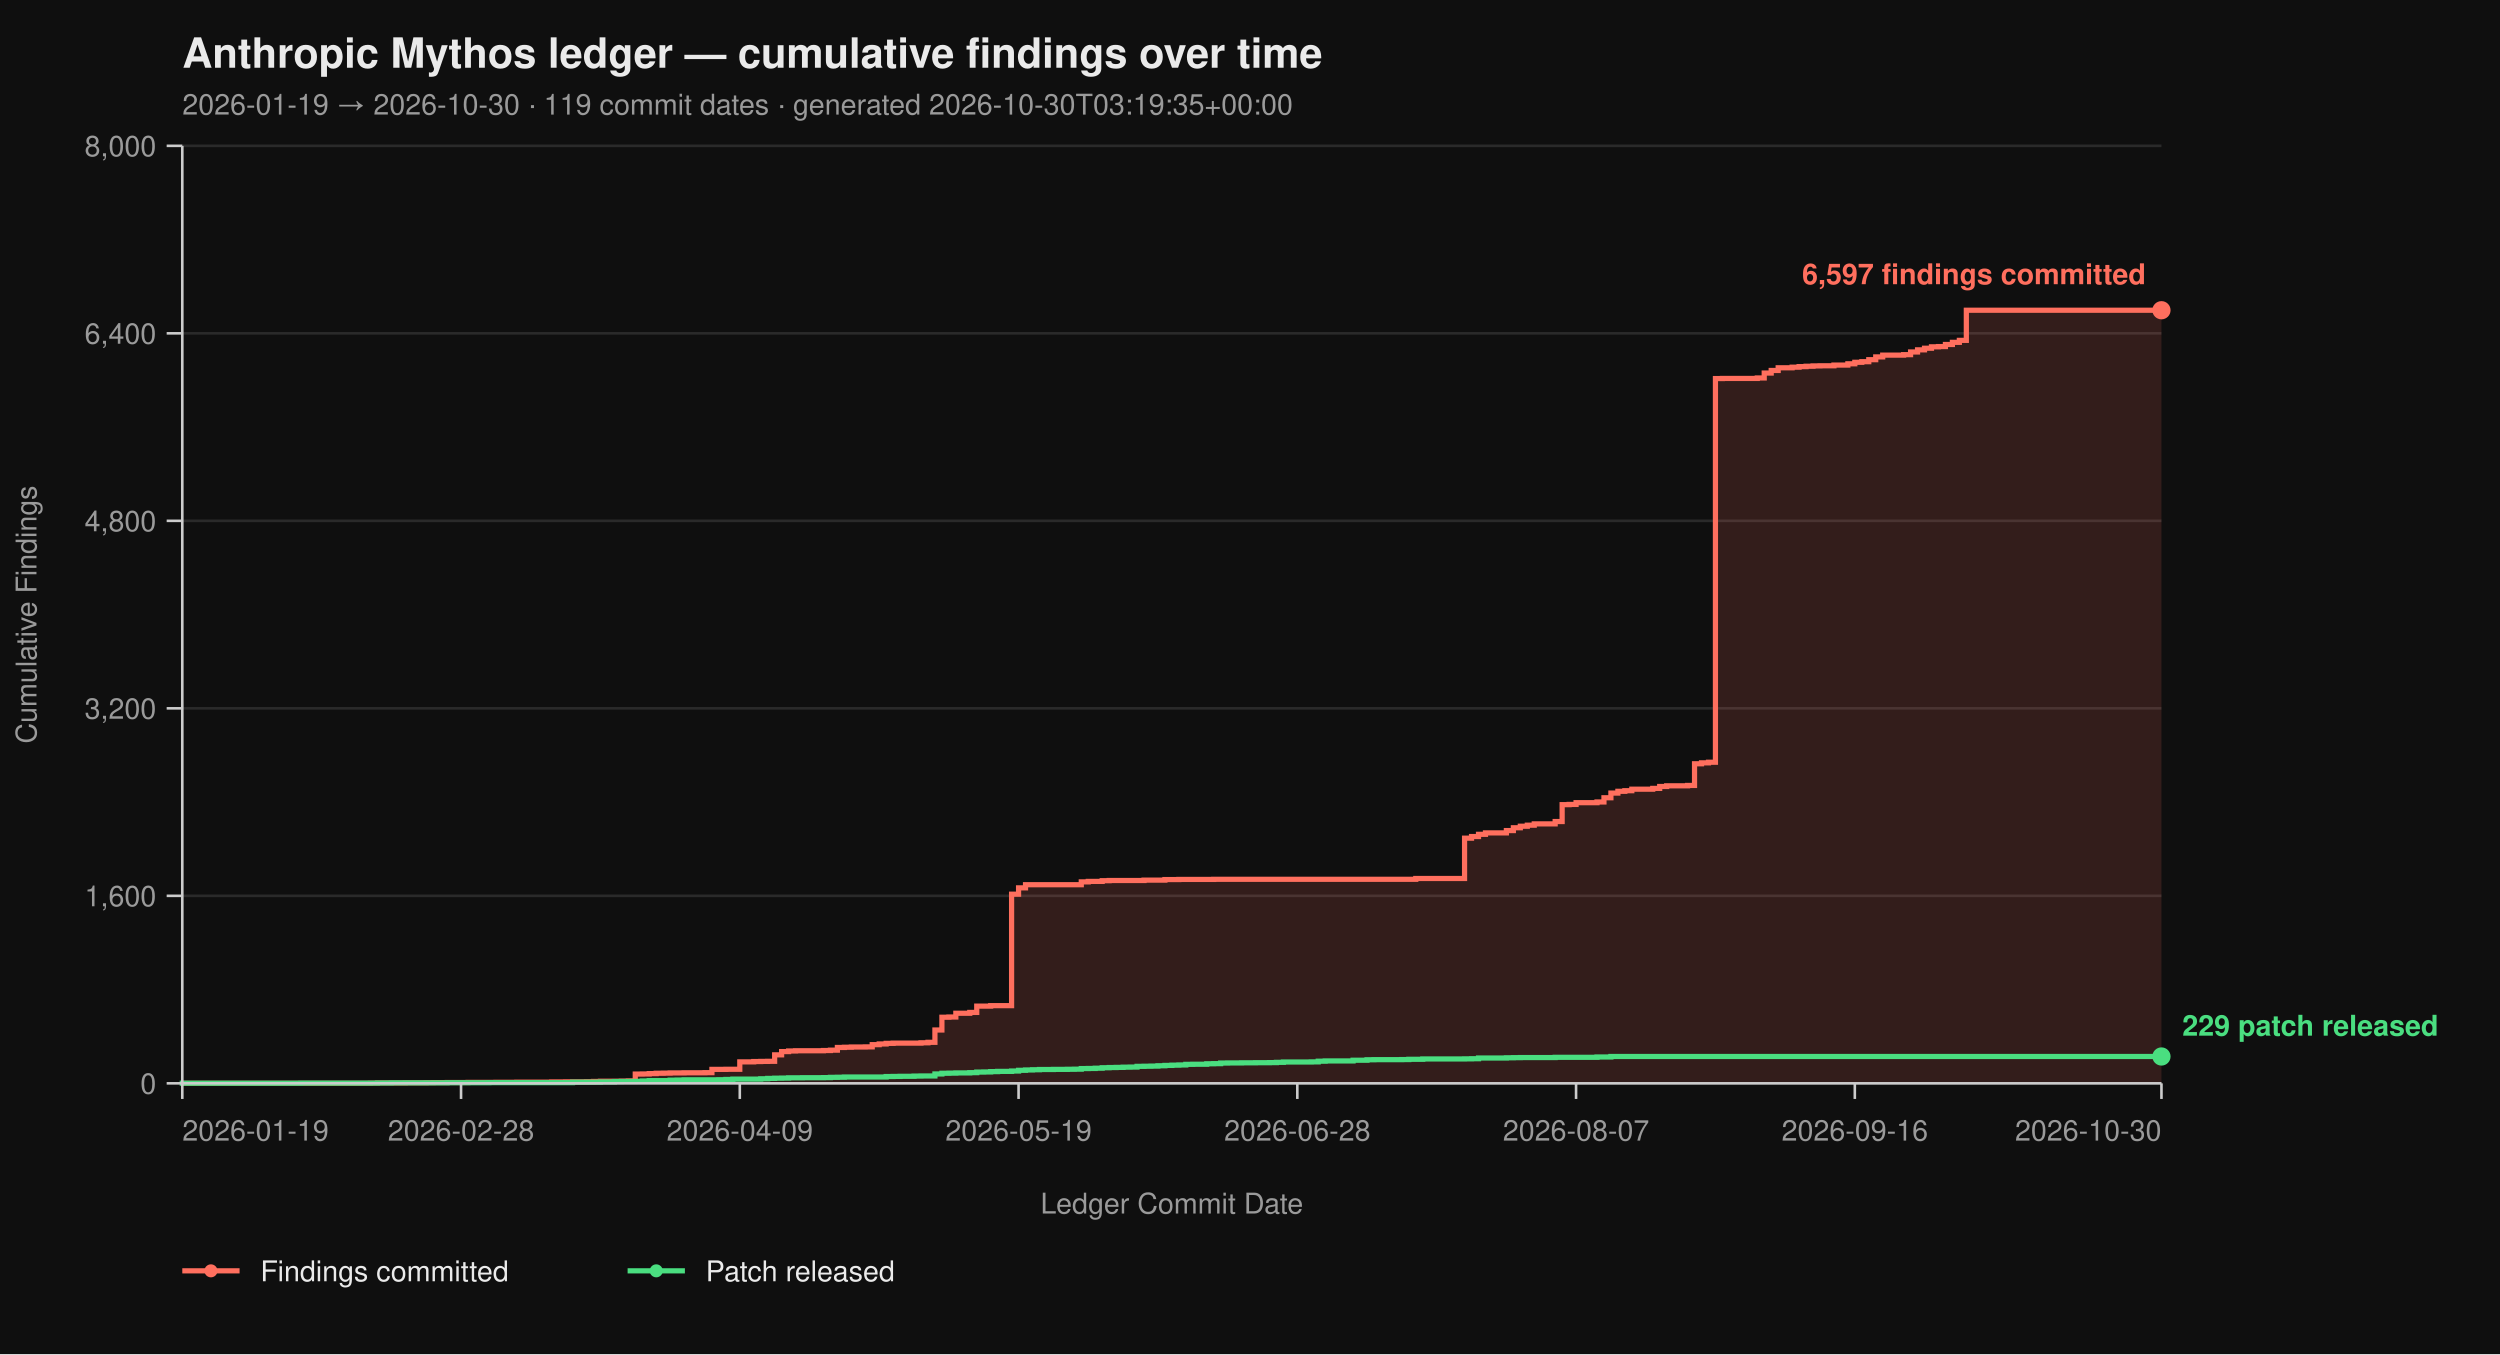
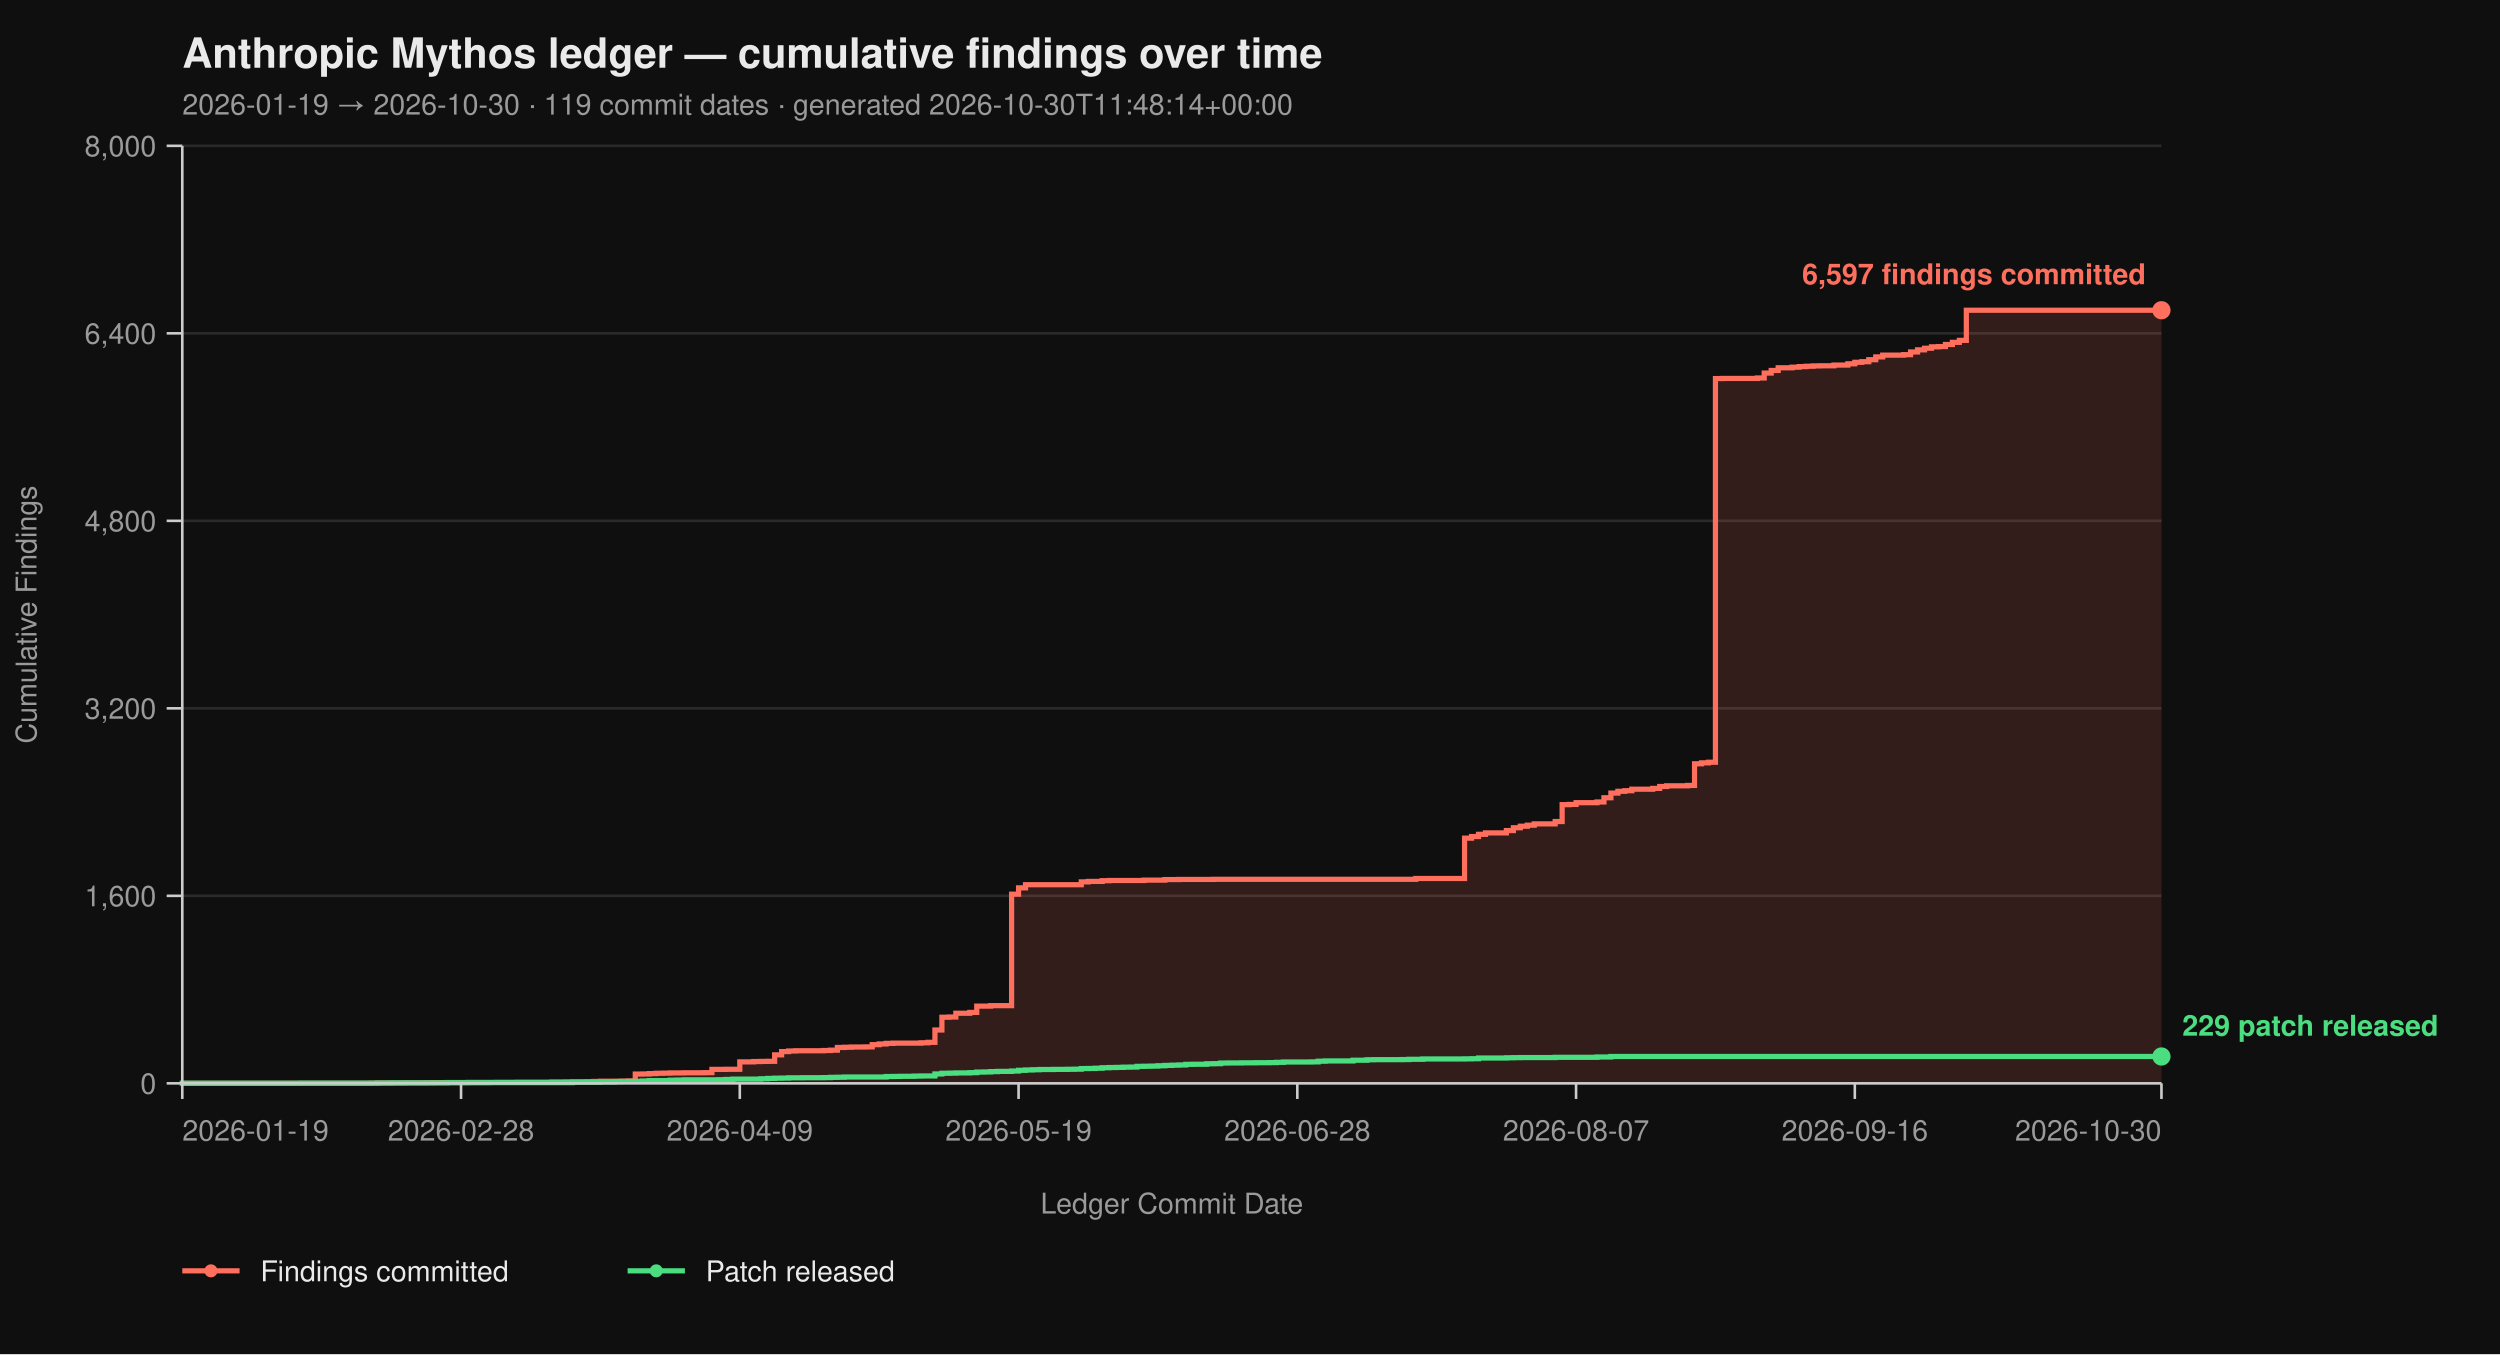
<svg xmlns="http://www.w3.org/2000/svg" viewBox="0 0 960 520" width="960" height="520" font-family="-apple-system, BlinkMacSystemFont, 'Segoe UI', Helvetica, Arial, sans-serif">
  <rect width="100%" height="100%" fill="#0f0f0f" />
  <text x="70" y="26" fill="#eaeaea" font-size="16" font-weight="700">Anthropic Mythos ledger — cumulative findings over time</text>
-   <text x="70" y="44" fill="#9a9a9a" font-size="11">2026-01-19 → 2026-10-30  ·  119 commit dates  ·  generated 2026-10-30T03:19:35+00:00</text>
+   <text x="70" y="44" fill="#9a9a9a" font-size="11">2026-01-19 → 2026-10-30  ·  119 commit dates  ·  generated 2026-10-30T11:48:14+00:00</text>
  <line x1="70" y1="416.00" x2="830" y2="416.00" stroke="#2a2a2a" stroke-width="1" />
  <line x1="70" y1="344.00" x2="830" y2="344.00" stroke="#2a2a2a" stroke-width="1" />
  <line x1="70" y1="272.00" x2="830" y2="272.00" stroke="#2a2a2a" stroke-width="1" />
  <line x1="70" y1="200.00" x2="830" y2="200.00" stroke="#2a2a2a" stroke-width="1" />
  <line x1="70" y1="128.00" x2="830" y2="128.00" stroke="#2a2a2a" stroke-width="1" />
  <line x1="70" y1="56.00" x2="830" y2="56.00" stroke="#2a2a2a" stroke-width="1" />
  <path d="M 70.00 416.00 L 142.25 416.00 L 142.25 415.95 L 144.93 415.95 L 144.93 415.87 L 155.63 415.87 L 155.63 415.82 L 163.66 415.82 L 163.66 415.77 L 166.34 415.77 L 166.34 415.73 L 171.69 415.73 L 171.69 415.69 L 179.72 415.69 L 179.72 415.64 L 190.42 415.64 L 190.42 415.60 L 198.45 415.60 L 198.45 415.55 L 211.83 415.55 L 211.83 415.46 L 217.18 415.46 L 217.18 415.42 L 225.21 415.42 L 225.21 415.37 L 227.89 415.37 L 227.89 415.28 L 230.56 415.28 L 230.56 415.19 L 238.59 415.19 L 238.59 415.14 L 241.27 415.14 L 241.27 415.06 L 243.94 415.06 L 243.94 412.44 L 246.62 412.44 L 246.62 412.40 L 249.30 412.40 L 249.30 412.26 L 251.97 412.26 L 251.97 412.13 L 254.65 412.13 L 254.65 412.08 L 257.32 412.08 L 257.32 412.00 L 262.68 412.00 L 262.68 411.95 L 270.70 411.95 L 270.70 411.90 L 273.38 411.90 L 273.38 410.64 L 278.73 410.64 L 278.73 410.60 L 284.08 410.60 L 284.08 407.76 L 289.44 407.76 L 289.44 407.63 L 292.11 407.63 L 292.11 407.58 L 294.79 407.58 L 294.79 407.54 L 297.46 407.54 L 297.46 405.06 L 300.14 405.06 L 300.14 403.81 L 302.82 403.81 L 302.82 403.58 L 305.49 403.58 L 305.49 403.49 L 316.20 403.49 L 316.20 403.40 L 318.87 403.40 L 318.87 403.26 L 321.55 403.26 L 321.55 402.23 L 324.23 402.23 L 324.23 402.14 L 326.90 402.14 L 326.90 402.05 L 332.25 402.05 L 332.25 402.00 L 334.93 402.00 L 334.93 401.15 L 337.61 401.15 L 337.61 400.88 L 340.28 400.88 L 340.28 400.65 L 342.96 400.65 L 342.96 400.56 L 353.66 400.56 L 353.66 400.43 L 356.34 400.43 L 356.34 400.25 L 359.01 400.25 L 359.01 395.52 L 361.69 395.52 L 361.69 390.62 L 364.37 390.62 L 364.37 390.53 L 367.04 390.53 L 367.04 389.09 L 372.39 389.09 L 372.39 388.77 L 375.07 388.77 L 375.07 386.35 L 380.42 386.35 L 380.42 386.17 L 388.45 386.17 L 388.45 343.37 L 391.13 343.37 L 391.13 340.94 L 393.80 340.94 L 393.80 339.73 L 415.21 339.73 L 415.21 338.64 L 417.89 338.64 L 417.89 338.46 L 423.24 338.46 L 423.24 338.19 L 425.92 338.19 L 425.92 338.11 L 439.30 338.11 L 439.30 337.97 L 447.32 337.97 L 447.32 337.75 L 452.68 337.75 L 452.68 337.70 L 466.06 337.70 L 466.06 337.65 L 543.66 337.65 L 543.66 337.34 L 562.39 337.34 L 562.39 321.86 L 565.07 321.86 L 565.07 321.23 L 567.75 321.23 L 567.75 320.38 L 570.42 320.38 L 570.42 319.83 L 578.45 319.83 L 578.45 318.94 L 581.13 318.94 L 581.13 317.86 L 583.80 317.86 L 583.80 317.27 L 586.48 317.27 L 586.48 316.87 L 589.15 316.87 L 589.15 316.37 L 597.18 316.37 L 597.18 315.47 L 599.86 315.47 L 599.86 308.99 L 602.54 308.99 L 602.54 308.90 L 605.21 308.90 L 605.21 308.23 L 613.24 308.23 L 613.24 307.96 L 615.92 307.96 L 615.92 306.34 L 618.59 306.34 L 618.59 304.54 L 621.27 304.54 L 621.27 303.86 L 623.94 303.86 L 623.94 303.63 L 626.62 303.63 L 626.62 303.05 L 634.65 303.05 L 634.65 302.74 L 637.32 302.74 L 637.32 302.01 L 640.00 302.01 L 640.00 301.75 L 648.03 301.75 L 648.03 301.61 L 650.70 301.61 L 650.70 293.29 L 653.38 293.29 L 653.38 292.93 L 656.06 292.93 L 656.06 292.70 L 658.73 292.70 L 658.73 145.37 L 661.41 145.37 L 661.41 145.32 L 674.79 145.32 L 674.79 145.14 L 677.46 145.14 L 677.46 143.25 L 680.14 143.25 L 680.14 142.26 L 682.82 142.26 L 682.82 141.23 L 688.17 141.23 L 688.17 141.00 L 690.85 141.00 L 690.85 140.78 L 693.52 140.78 L 693.52 140.64 L 696.20 140.64 L 696.20 140.51 L 698.87 140.51 L 698.87 140.46 L 704.23 140.46 L 704.23 140.19 L 709.58 140.19 L 709.58 139.70 L 712.25 139.70 L 712.25 139.12 L 714.93 139.12 L 714.93 138.89 L 717.61 138.89 L 717.61 138.12 L 720.28 138.12 L 720.28 137.05 L 722.96 137.05 L 722.96 136.37 L 730.99 136.37 L 730.99 136.19 L 733.66 136.19 L 733.66 135.16 L 736.34 135.16 L 736.34 134.34 L 739.01 134.34 L 739.01 133.72 L 741.69 133.72 L 741.69 133.18 L 744.37 133.18 L 744.37 133.08 L 747.04 133.08 L 747.04 132.28 L 749.72 132.28 L 749.72 131.46 L 752.39 131.46 L 752.39 130.70 L 755.07 130.70 L 755.07 119.13 L 830.00 119.13 L 830.00 416.00 Z" fill="#ff6f5e26" stroke="none" />
  <path d="M 70.00 416.00 L 142.25 416.00 L 142.25 415.95 L 144.93 415.95 L 144.93 415.87 L 155.63 415.87 L 155.63 415.82 L 163.66 415.82 L 163.66 415.77 L 166.34 415.77 L 166.34 415.73 L 171.69 415.73 L 171.69 415.69 L 179.72 415.69 L 179.72 415.64 L 190.42 415.64 L 190.42 415.60 L 198.45 415.60 L 198.45 415.55 L 211.83 415.55 L 211.83 415.46 L 217.18 415.46 L 217.18 415.42 L 225.21 415.42 L 225.21 415.37 L 227.89 415.37 L 227.89 415.28 L 230.56 415.28 L 230.56 415.19 L 238.59 415.19 L 238.59 415.14 L 241.27 415.14 L 241.27 415.06 L 243.94 415.06 L 243.94 412.44 L 246.62 412.44 L 246.62 412.40 L 249.30 412.40 L 249.30 412.26 L 251.97 412.26 L 251.97 412.13 L 254.65 412.13 L 254.65 412.08 L 257.32 412.08 L 257.32 412.00 L 262.68 412.00 L 262.68 411.95 L 270.70 411.95 L 270.70 411.90 L 273.38 411.90 L 273.38 410.64 L 278.73 410.64 L 278.73 410.60 L 284.08 410.60 L 284.08 407.76 L 289.44 407.76 L 289.44 407.63 L 292.11 407.63 L 292.11 407.58 L 294.79 407.58 L 294.79 407.54 L 297.46 407.54 L 297.46 405.06 L 300.14 405.06 L 300.14 403.81 L 302.82 403.81 L 302.82 403.58 L 305.49 403.58 L 305.49 403.49 L 316.20 403.49 L 316.20 403.40 L 318.87 403.40 L 318.87 403.26 L 321.55 403.26 L 321.55 402.23 L 324.23 402.23 L 324.23 402.14 L 326.90 402.14 L 326.90 402.05 L 332.25 402.05 L 332.25 402.00 L 334.93 402.00 L 334.93 401.15 L 337.61 401.15 L 337.61 400.88 L 340.28 400.88 L 340.28 400.65 L 342.96 400.65 L 342.96 400.56 L 353.66 400.56 L 353.66 400.43 L 356.34 400.43 L 356.34 400.25 L 359.01 400.25 L 359.01 395.52 L 361.69 395.52 L 361.69 390.62 L 364.37 390.62 L 364.37 390.53 L 367.04 390.53 L 367.04 389.09 L 372.39 389.09 L 372.39 388.77 L 375.07 388.77 L 375.07 386.35 L 380.42 386.35 L 380.42 386.17 L 388.45 386.17 L 388.45 343.37 L 391.13 343.37 L 391.13 340.94 L 393.80 340.94 L 393.80 339.73 L 415.21 339.73 L 415.21 338.64 L 417.89 338.64 L 417.89 338.46 L 423.24 338.46 L 423.24 338.19 L 425.92 338.19 L 425.92 338.11 L 439.30 338.11 L 439.30 337.97 L 447.32 337.97 L 447.32 337.75 L 452.68 337.75 L 452.68 337.70 L 466.06 337.70 L 466.06 337.65 L 543.66 337.65 L 543.66 337.34 L 562.39 337.34 L 562.39 321.86 L 565.07 321.86 L 565.07 321.23 L 567.75 321.23 L 567.75 320.38 L 570.42 320.38 L 570.42 319.83 L 578.45 319.83 L 578.45 318.94 L 581.13 318.94 L 581.13 317.86 L 583.80 317.86 L 583.80 317.27 L 586.48 317.27 L 586.48 316.87 L 589.15 316.87 L 589.15 316.37 L 597.18 316.37 L 597.18 315.47 L 599.86 315.47 L 599.86 308.99 L 602.54 308.99 L 602.54 308.90 L 605.21 308.90 L 605.21 308.23 L 613.24 308.23 L 613.24 307.96 L 615.92 307.96 L 615.92 306.34 L 618.59 306.34 L 618.59 304.54 L 621.27 304.54 L 621.27 303.86 L 623.94 303.86 L 623.94 303.63 L 626.62 303.63 L 626.62 303.05 L 634.65 303.05 L 634.65 302.74 L 637.32 302.74 L 637.32 302.01 L 640.00 302.01 L 640.00 301.75 L 648.03 301.75 L 648.03 301.61 L 650.70 301.61 L 650.70 293.29 L 653.38 293.29 L 653.38 292.93 L 656.06 292.93 L 656.06 292.70 L 658.73 292.70 L 658.73 145.37 L 661.41 145.37 L 661.41 145.32 L 674.79 145.32 L 674.79 145.14 L 677.46 145.14 L 677.46 143.25 L 680.14 143.25 L 680.14 142.26 L 682.82 142.26 L 682.82 141.23 L 688.17 141.23 L 688.17 141.00 L 690.85 141.00 L 690.85 140.78 L 693.52 140.78 L 693.52 140.64 L 696.20 140.64 L 696.20 140.51 L 698.87 140.51 L 698.87 140.46 L 704.23 140.46 L 704.23 140.19 L 709.58 140.19 L 709.58 139.70 L 712.25 139.70 L 712.25 139.12 L 714.93 139.12 L 714.93 138.89 L 717.61 138.89 L 717.61 138.12 L 720.28 138.12 L 720.28 137.05 L 722.96 137.05 L 722.96 136.37 L 730.99 136.37 L 730.99 136.19 L 733.66 136.19 L 733.66 135.16 L 736.34 135.16 L 736.34 134.34 L 739.01 134.34 L 739.01 133.72 L 741.69 133.72 L 741.69 133.18 L 744.37 133.18 L 744.37 133.08 L 747.04 133.08 L 747.04 132.28 L 749.72 132.28 L 749.72 131.46 L 752.39 131.46 L 752.39 130.70 L 755.07 130.70 L 755.07 119.13 L 830.00 119.13" fill="none" stroke="#ff6f5e" stroke-width="2" stroke-linejoin="miter" stroke-linecap="butt" />
  <path d="M 70.00 416.00 L 70.00 416.00 L 70.00 415.95 L 115.49 415.95 L 115.49 415.91 L 144.93 415.91 L 144.93 415.87 L 150.28 415.87 L 150.28 415.82 L 171.69 415.82 L 171.69 415.77 L 187.75 415.77 L 187.75 415.73 L 219.86 415.73 L 219.86 415.55 L 230.56 415.55 L 230.56 415.46 L 235.92 415.46 L 235.92 415.32 L 238.59 415.32 L 238.59 415.28 L 243.94 415.28 L 243.94 415.24 L 246.62 415.24 L 246.62 415.10 L 249.30 415.10 L 249.30 414.96 L 257.32 414.96 L 257.32 414.79 L 260.00 414.79 L 260.00 414.74 L 262.68 414.74 L 262.68 414.65 L 276.06 414.65 L 276.06 414.61 L 278.73 414.61 L 278.73 414.51 L 281.41 414.51 L 281.41 414.38 L 292.11 414.38 L 292.11 414.25 L 294.79 414.25 L 294.79 414.11 L 297.46 414.11 L 297.46 414.02 L 300.14 414.02 L 300.14 413.98 L 302.82 413.98 L 302.82 413.88 L 308.17 413.88 L 308.17 413.84 L 316.20 413.84 L 316.20 413.80 L 318.87 413.80 L 318.87 413.70 L 321.55 413.70 L 321.55 413.66 L 324.23 413.66 L 324.23 413.57 L 340.28 413.57 L 340.28 413.39 L 342.96 413.39 L 342.96 413.35 L 345.63 413.35 L 345.63 413.30 L 350.99 413.30 L 350.99 413.21 L 353.66 413.21 L 353.66 413.17 L 359.01 413.17 L 359.01 412.40 L 361.69 412.40 L 361.69 412.13 L 364.37 412.13 L 364.37 412.08 L 367.04 412.08 L 367.04 412.00 L 372.39 412.00 L 372.39 411.90 L 375.07 411.90 L 375.07 411.68 L 377.75 411.68 L 377.75 411.63 L 380.42 411.63 L 380.42 411.50 L 383.10 411.50 L 383.10 411.41 L 388.45 411.41 L 388.45 411.27 L 391.13 411.27 L 391.13 411.00 L 393.80 411.00 L 393.80 410.87 L 396.48 410.87 L 396.48 410.78 L 399.15 410.78 L 399.15 410.69 L 404.51 410.69 L 404.51 410.64 L 409.86 410.64 L 409.86 410.60 L 412.54 410.60 L 412.54 410.56 L 415.21 410.56 L 415.21 410.33 L 417.89 410.33 L 417.89 410.29 L 420.56 410.29 L 420.56 410.19 L 423.24 410.19 L 423.24 410.01 L 425.92 410.01 L 425.92 409.93 L 428.59 409.93 L 428.59 409.88 L 431.27 409.88 L 431.27 409.79 L 433.94 409.79 L 433.94 409.75 L 436.62 409.75 L 436.62 409.48 L 439.30 409.48 L 439.30 409.43 L 441.97 409.43 L 441.97 409.38 L 444.65 409.38 L 444.65 409.25 L 447.32 409.25 L 447.32 409.12 L 450.00 409.12 L 450.00 409.02 L 452.68 409.02 L 452.68 408.94 L 455.35 408.94 L 455.35 408.71 L 458.03 408.71 L 458.03 408.67 L 463.38 408.67 L 463.38 408.49 L 466.06 408.49 L 466.06 408.44 L 468.73 408.44 L 468.73 408.21 L 471.41 408.21 L 471.41 408.17 L 476.76 408.17 L 476.76 408.12 L 482.11 408.12 L 482.11 408.08 L 487.46 408.08 L 487.46 408.04 L 490.14 408.04 L 490.14 407.94 L 492.82 407.94 L 492.82 407.81 L 503.52 407.81 L 503.52 407.76 L 506.20 407.76 L 506.20 407.50 L 508.87 407.50 L 508.87 407.40 L 519.58 407.40 L 519.58 407.13 L 524.93 407.13 L 524.93 406.95 L 527.61 406.95 L 527.61 406.91 L 538.31 406.91 L 538.31 406.87 L 540.99 406.87 L 540.99 406.77 L 546.34 406.77 L 546.34 406.64 L 562.39 406.64 L 562.39 406.60 L 565.07 406.60 L 565.07 406.55 L 567.75 406.55 L 567.75 406.28 L 578.45 406.28 L 578.45 406.19 L 581.13 406.19 L 581.13 406.14 L 583.80 406.14 L 583.80 406.10 L 597.18 406.10 L 597.18 406.01 L 613.24 406.01 L 613.24 405.88 L 618.59 405.88 L 618.59 405.69 L 830.00 405.69" fill="none" stroke="#4ade80" stroke-width="2" stroke-linejoin="miter" stroke-linecap="butt" />
  <line x1="70" y1="56" x2="70" y2="416" stroke="#cccccc" stroke-width="1" />
  <line x1="70" y1="416" x2="830" y2="416" stroke="#cccccc" stroke-width="1" />
  <line x1="64" y1="416.00" x2="70" y2="416.00" stroke="#cccccc" stroke-width="1" />
  <line x1="64" y1="344.00" x2="70" y2="344.00" stroke="#cccccc" stroke-width="1" />
  <line x1="64" y1="272.00" x2="70" y2="272.00" stroke="#cccccc" stroke-width="1" />
  <line x1="64" y1="200.00" x2="70" y2="200.00" stroke="#cccccc" stroke-width="1" />
  <line x1="64" y1="128.00" x2="70" y2="128.00" stroke="#cccccc" stroke-width="1" />
  <line x1="64" y1="56.00" x2="70" y2="56.00" stroke="#cccccc" stroke-width="1" />
  <text x="60" y="420.00" text-anchor="end" fill="#9a9a9a" font-size="11">0</text>
  <text x="60" y="348.00" text-anchor="end" fill="#9a9a9a" font-size="11">1,600</text>
  <text x="60" y="276.00" text-anchor="end" fill="#9a9a9a" font-size="11">3,200</text>
  <text x="60" y="204.00" text-anchor="end" fill="#9a9a9a" font-size="11">4,800</text>
  <text x="60" y="132.00" text-anchor="end" fill="#9a9a9a" font-size="11">6,400</text>
  <text x="60" y="60.00" text-anchor="end" fill="#9a9a9a" font-size="11">8,000</text>
  <text x="14" y="236.00" fill="#9a9a9a" font-size="11" transform="rotate(-90 14 236.00)" text-anchor="middle">Cumulative Findings</text>
  <line x1="70.00" y1="416" x2="70.00" y2="422" stroke="#cccccc" stroke-width="1" />
  <line x1="177.04" y1="416" x2="177.04" y2="422" stroke="#cccccc" stroke-width="1" />
  <line x1="284.08" y1="416" x2="284.08" y2="422" stroke="#cccccc" stroke-width="1" />
  <line x1="391.13" y1="416" x2="391.13" y2="422" stroke="#cccccc" stroke-width="1" />
  <line x1="498.17" y1="416" x2="498.17" y2="422" stroke="#cccccc" stroke-width="1" />
  <line x1="605.21" y1="416" x2="605.21" y2="422" stroke="#cccccc" stroke-width="1" />
  <line x1="712.25" y1="416" x2="712.25" y2="422" stroke="#cccccc" stroke-width="1" />
  <line x1="830.00" y1="416" x2="830.00" y2="422" stroke="#cccccc" stroke-width="1" />
  <text x="70.00" y="438" text-anchor="start" fill="#9a9a9a" font-size="11">2026-01-19</text>
  <text x="177.04" y="438" text-anchor="middle" fill="#9a9a9a" font-size="11">2026-02-28</text>
  <text x="284.08" y="438" text-anchor="middle" fill="#9a9a9a" font-size="11">2026-04-09</text>
  <text x="391.13" y="438" text-anchor="middle" fill="#9a9a9a" font-size="11">2026-05-19</text>
  <text x="498.17" y="438" text-anchor="middle" fill="#9a9a9a" font-size="11">2026-06-28</text>
  <text x="605.21" y="438" text-anchor="middle" fill="#9a9a9a" font-size="11">2026-08-07</text>
  <text x="712.25" y="438" text-anchor="middle" fill="#9a9a9a" font-size="11">2026-09-16</text>
  <text x="830.00" y="438" text-anchor="end" fill="#9a9a9a" font-size="11">2026-10-30</text>
  <text x="450.00" y="466" fill="#9a9a9a" font-size="11" text-anchor="middle">Ledger Commit Date</text>
  <circle cx="830.00" cy="119.13" r="3.5" fill="#ff6f5e" />
  <text x="824.00" y="109.13" text-anchor="end" fill="#ff6f5e" font-size="11" font-weight="600">6,597 findings committed</text>
  <circle cx="830.00" cy="405.69" r="3.5" fill="#4ade80" />
  <text x="838.00" y="397.69" text-anchor="start" fill="#4ade80" font-size="11" font-weight="600">229 patch released</text>
  <line x1="70" y1="488" x2="92" y2="488" stroke="#ff6f5e" stroke-width="2" />
  <circle cx="81" cy="488" r="2.5" fill="#ff6f5e" />
  <text x="100" y="492" fill="#eaeaea" font-size="11">Findings committed</text>
  <line x1="241.0" y1="488" x2="263.0" y2="488" stroke="#4ade80" stroke-width="2" />
  <circle cx="252.0" cy="488" r="2.5" fill="#4ade80" />
  <text x="271.0" y="492" fill="#eaeaea" font-size="11">Patch released</text>
</svg>
